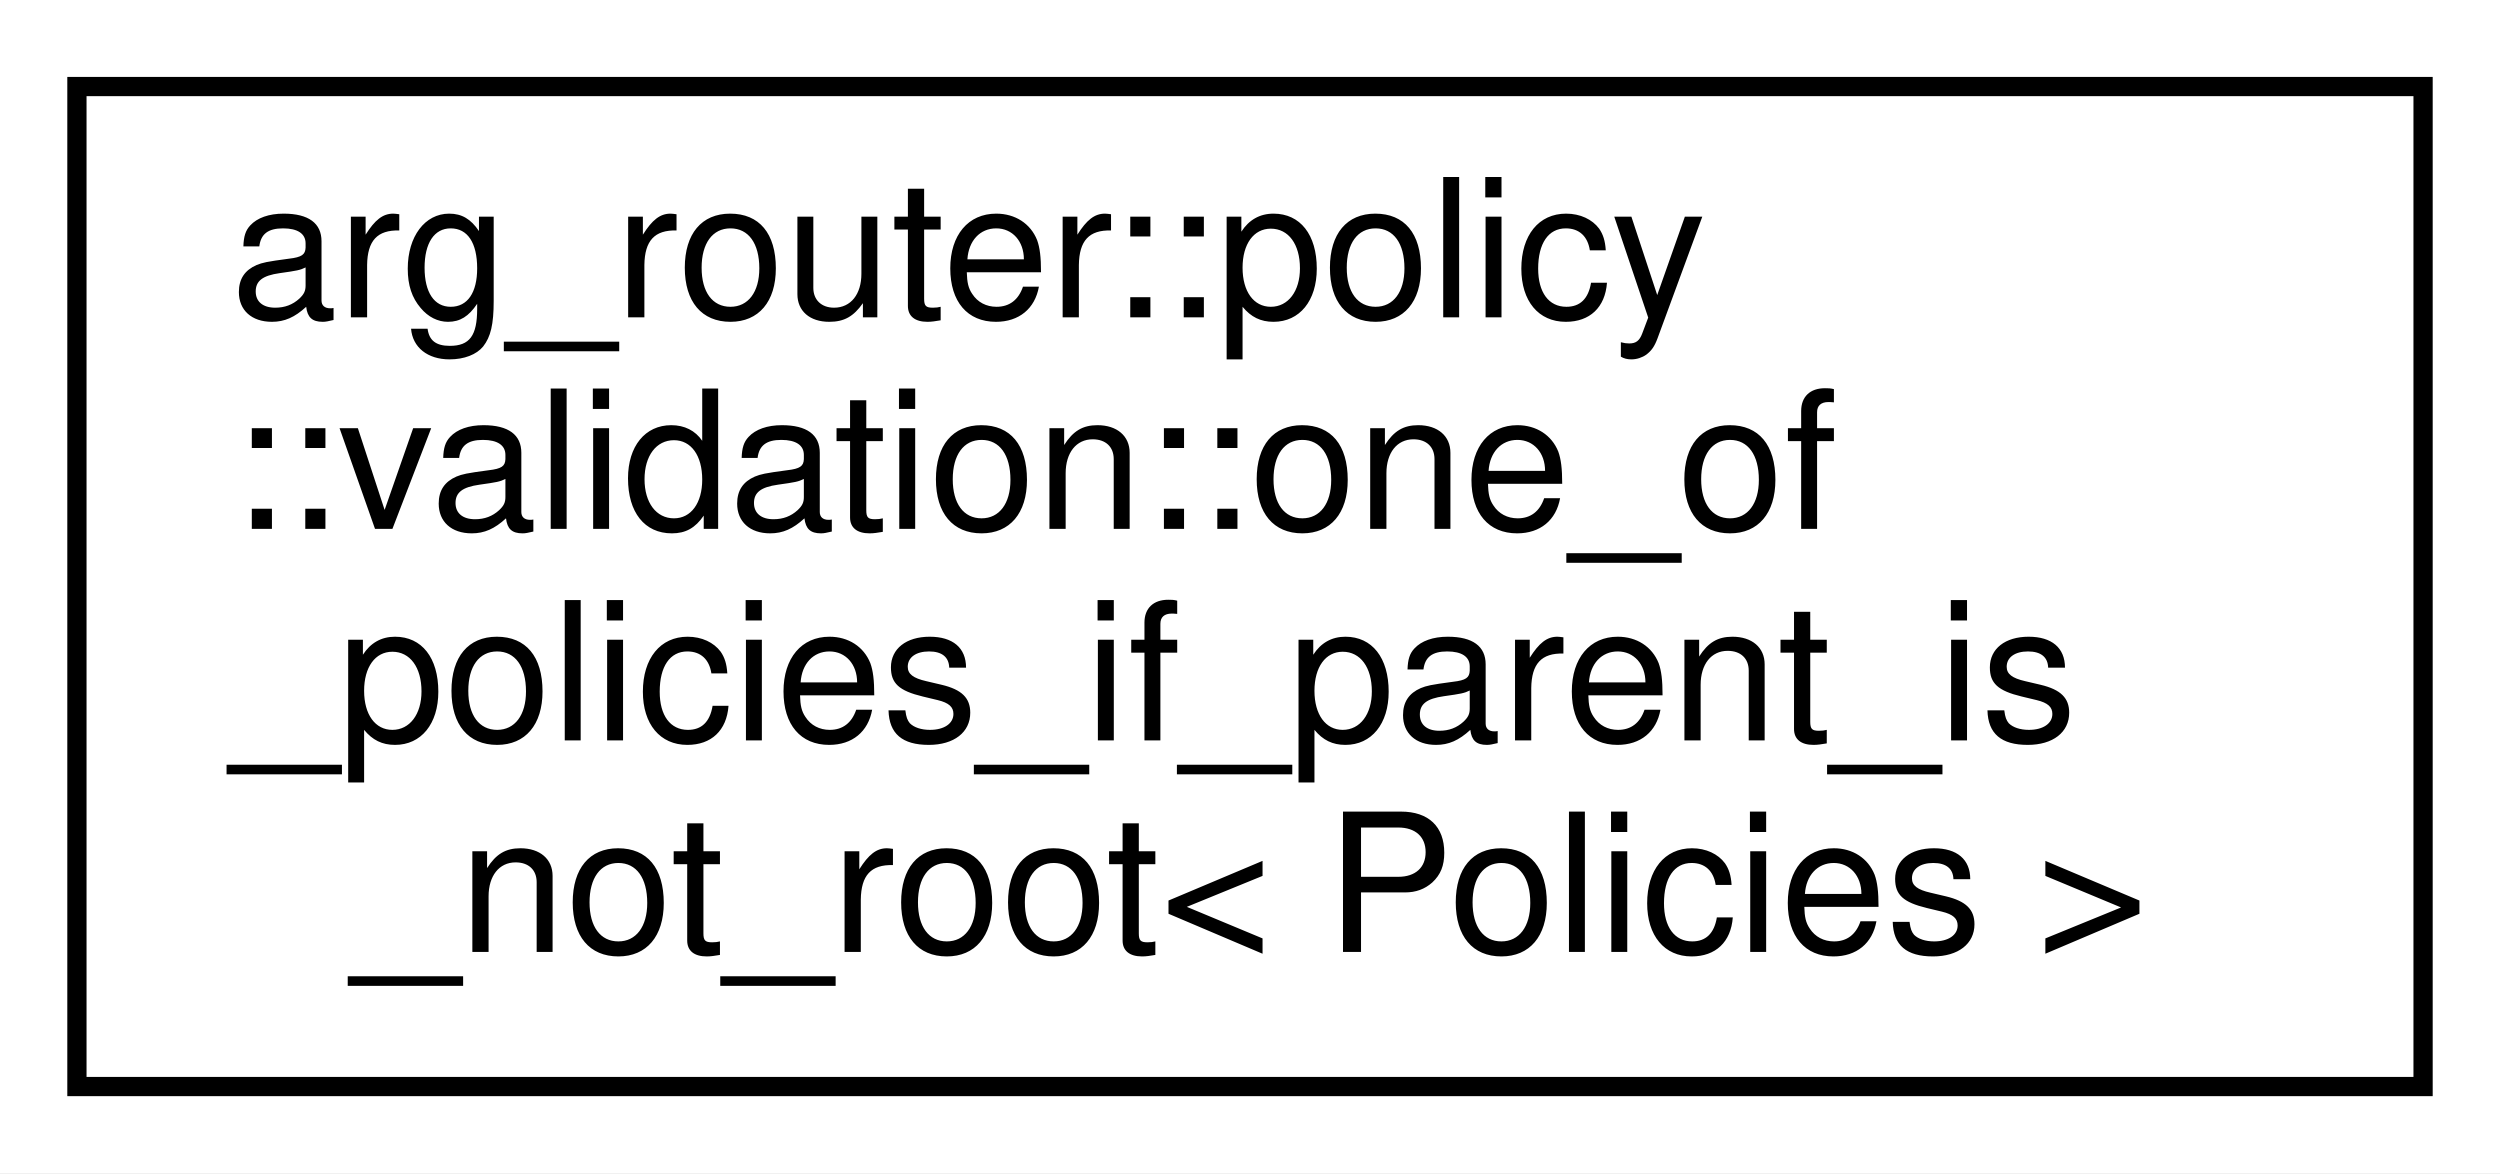
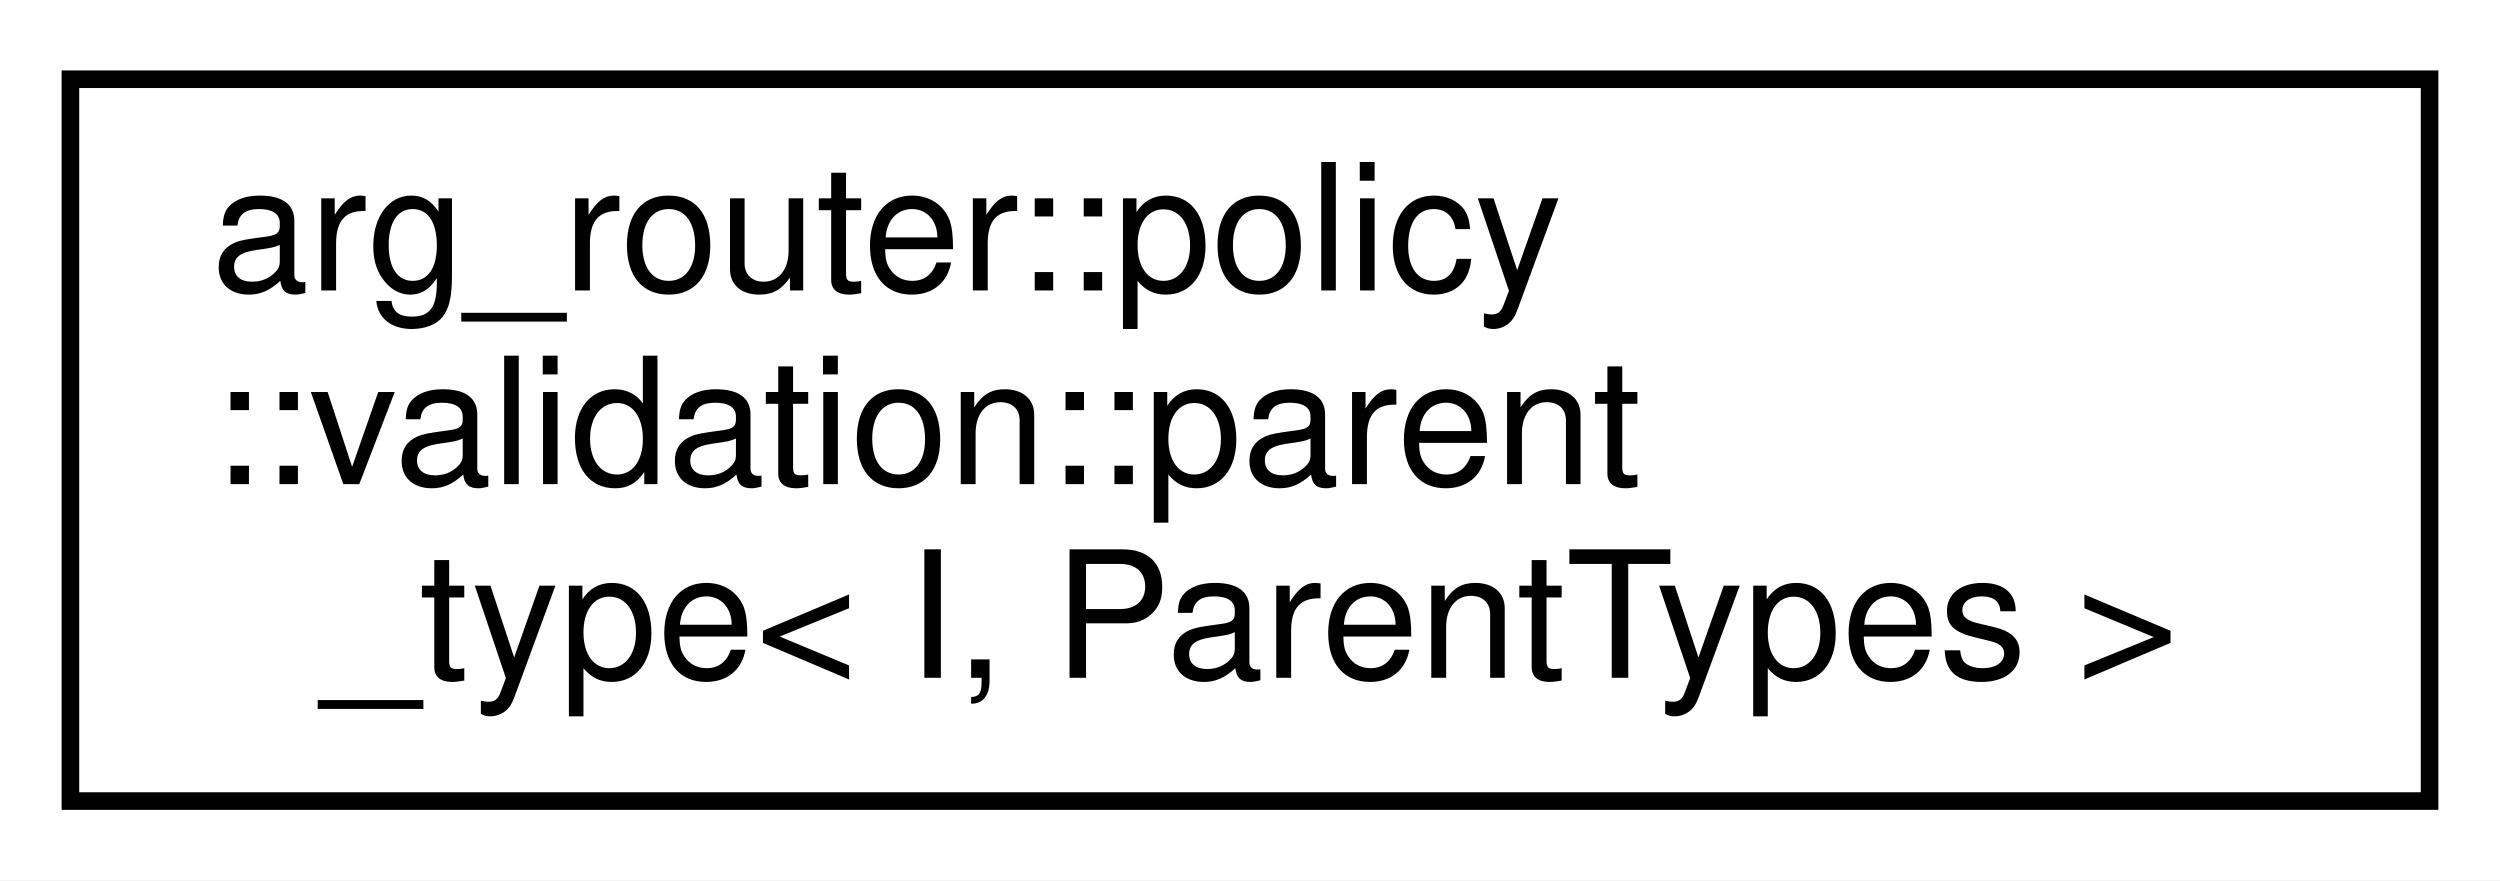
- <svg xmlns="http://www.w3.org/2000/svg" xmlns:xlink="http://www.w3.org/1999/xlink" width="130pt" height="61pt" viewBox="0.00 0.00 130.00 61.00">
-   <g id="graph0" class="graph" transform="scale(1 1) rotate(0) translate(4 57)">
-     <polygon fill="white" stroke="transparent" points="-4,4 -4,-57 126,-57 126,4 -4,4" />
+ <svg xmlns="http://www.w3.org/2000/svg" xmlns:xlink="http://www.w3.org/1999/xlink" width="142pt" height="50pt" viewBox="0.00 0.00 142.00 50.00">
+   <g id="graph0" class="graph" transform="scale(1 1) rotate(0) translate(4 46)">
+     <polygon fill="white" stroke="transparent" points="-4,4 -4,-46 138,-46 138,4 -4,4" />
    <g id="node1" class="node">
      <g id="a_node1">
-         <a xlink:href="structarg__router_1_1policy_1_1validation_1_1one__of__policies__if__parent__is__not__root.html" target="_top" xlink:title=" ">
-           <polygon fill="white" stroke="black" points="0,-0.5 0,-52.5 122,-52.5 122,-0.5 0,-0.5" />
-           <text text-anchor="start" x="8" y="-40.5" font-family="Helvetica,sans-Serif" font-size="10.00">arg_router::policy</text>
-           <text text-anchor="start" x="8" y="-29.5" font-family="Helvetica,sans-Serif" font-size="10.00">::validation::one_of</text>
-           <text text-anchor="start" x="8" y="-18.5" font-family="Helvetica,sans-Serif" font-size="10.00">_policies_if_parent_is</text>
-           <text text-anchor="middle" x="61" y="-7.5" font-family="Helvetica,sans-Serif" font-size="10.00">_not_root&lt; Policies &gt;</text>
+         <a xlink:href="structarg__router_1_1policy_1_1validation_1_1parent__type.html" target="_top" xlink:title=" ">
+           <polygon fill="white" stroke="black" points="0,-0.5 0,-41.5 134,-41.5 134,-0.5 0,-0.5" />
+           <text text-anchor="start" x="8" y="-29.5" font-family="Helvetica,sans-Serif" font-size="10.00">arg_router::policy</text>
+           <text text-anchor="start" x="8" y="-18.5" font-family="Helvetica,sans-Serif" font-size="10.00">::validation::parent</text>
+           <text text-anchor="middle" x="67" y="-7.5" font-family="Helvetica,sans-Serif" font-size="10.00">_type&lt; I, ParentTypes &gt;</text>
        </a>
      </g>
    </g>
  </g>
</svg>
